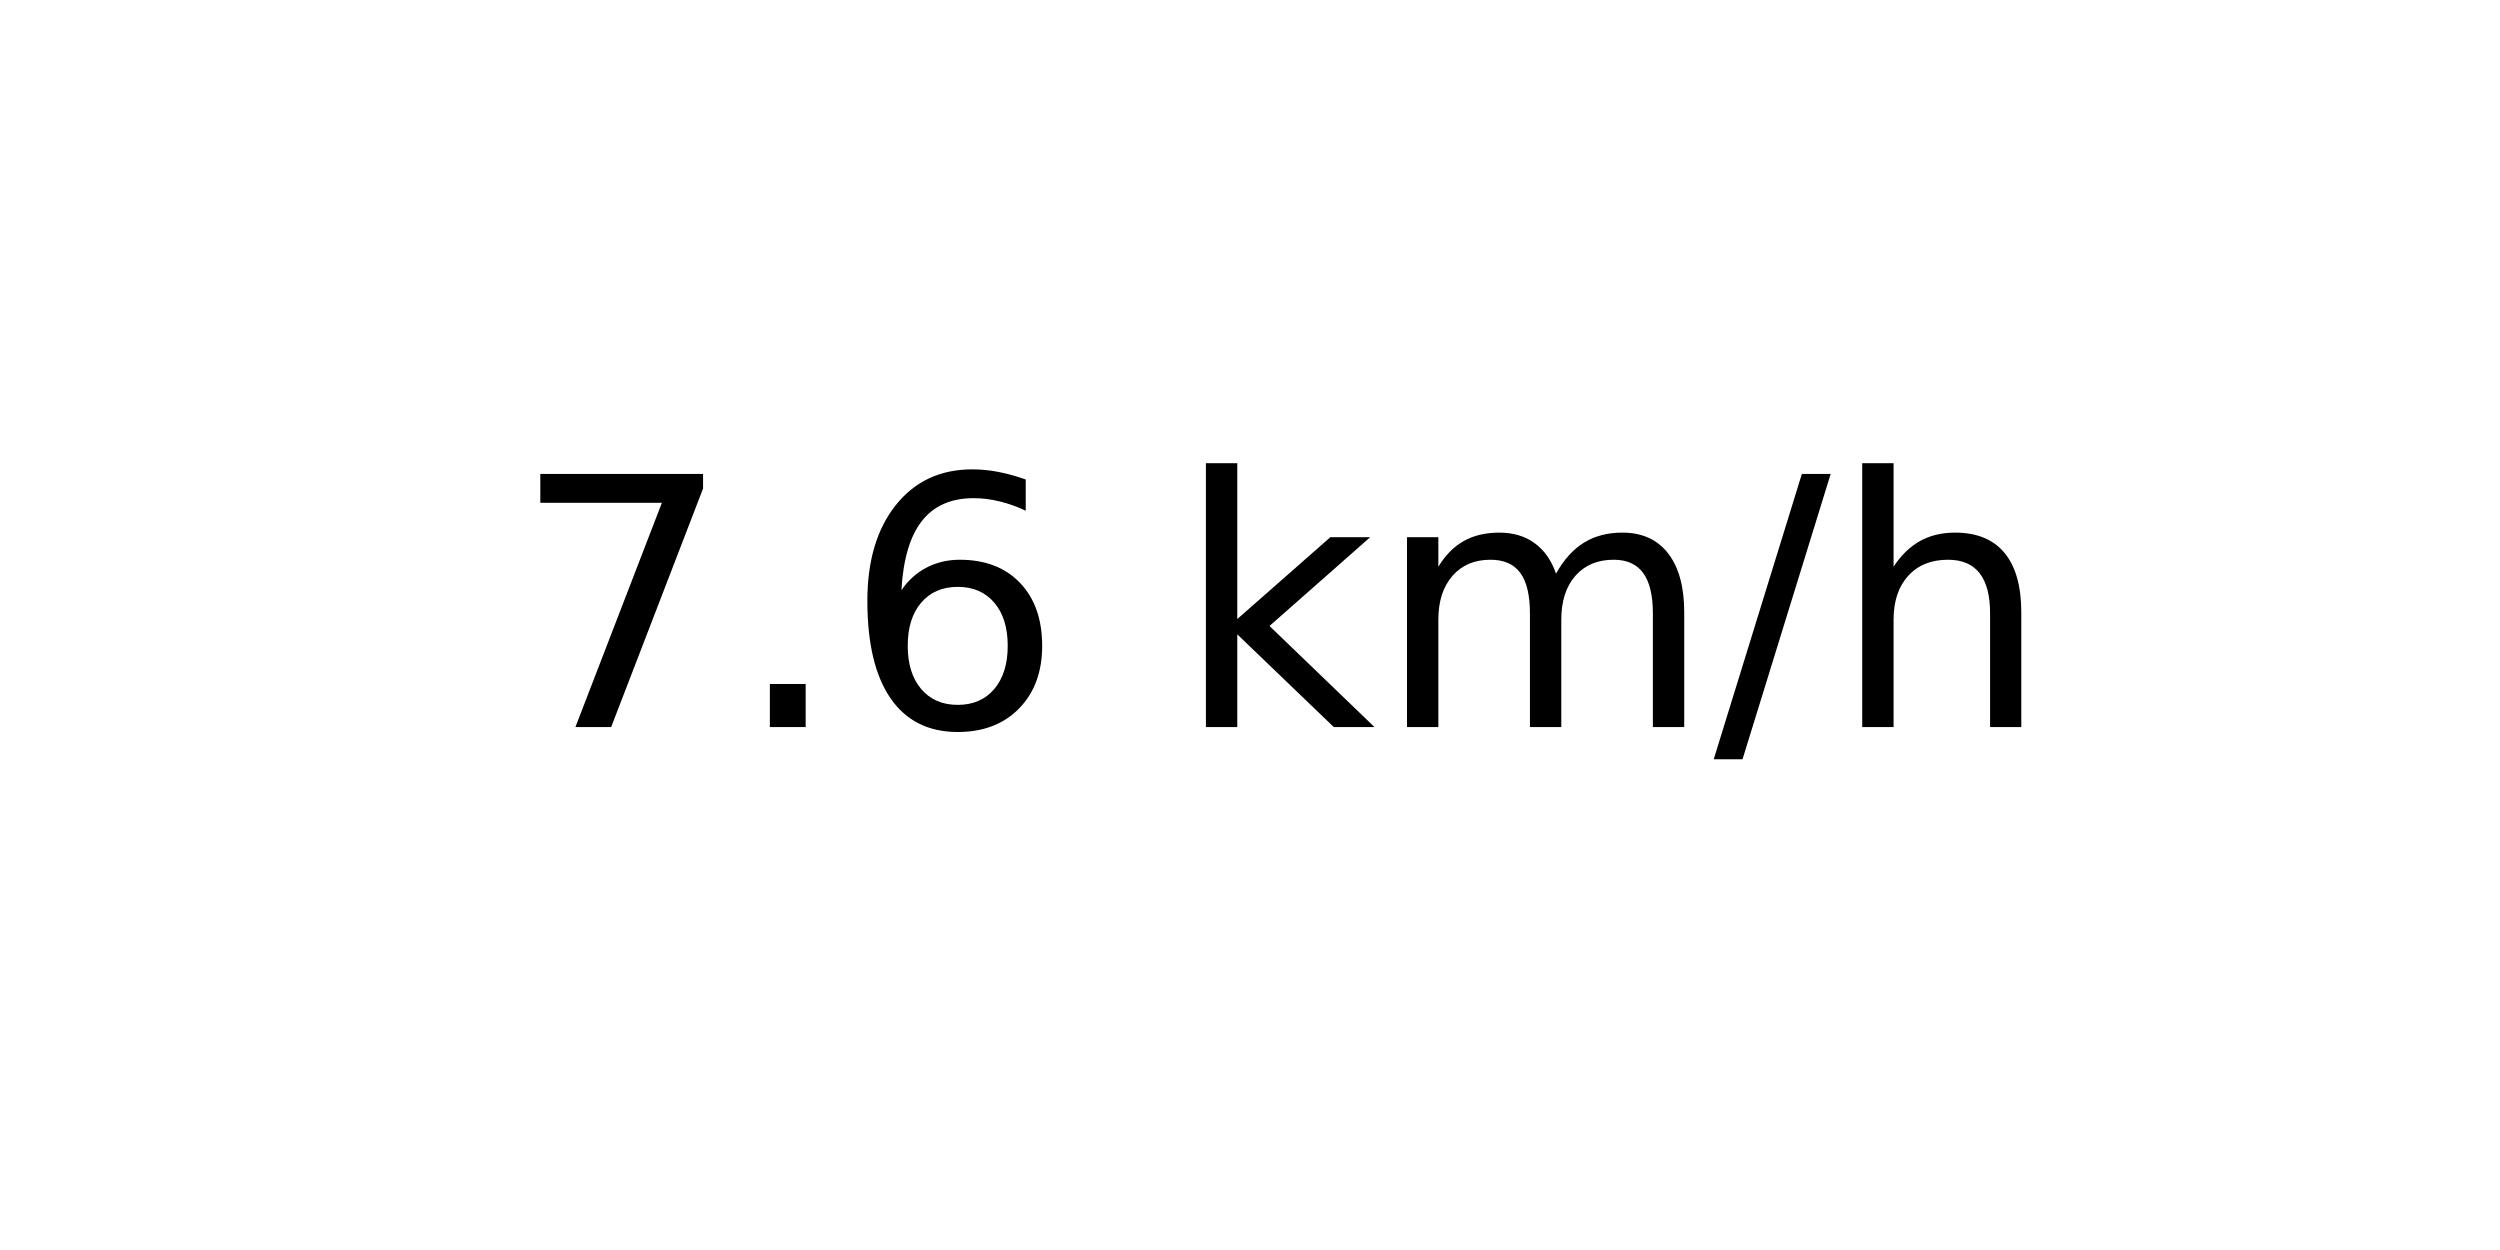
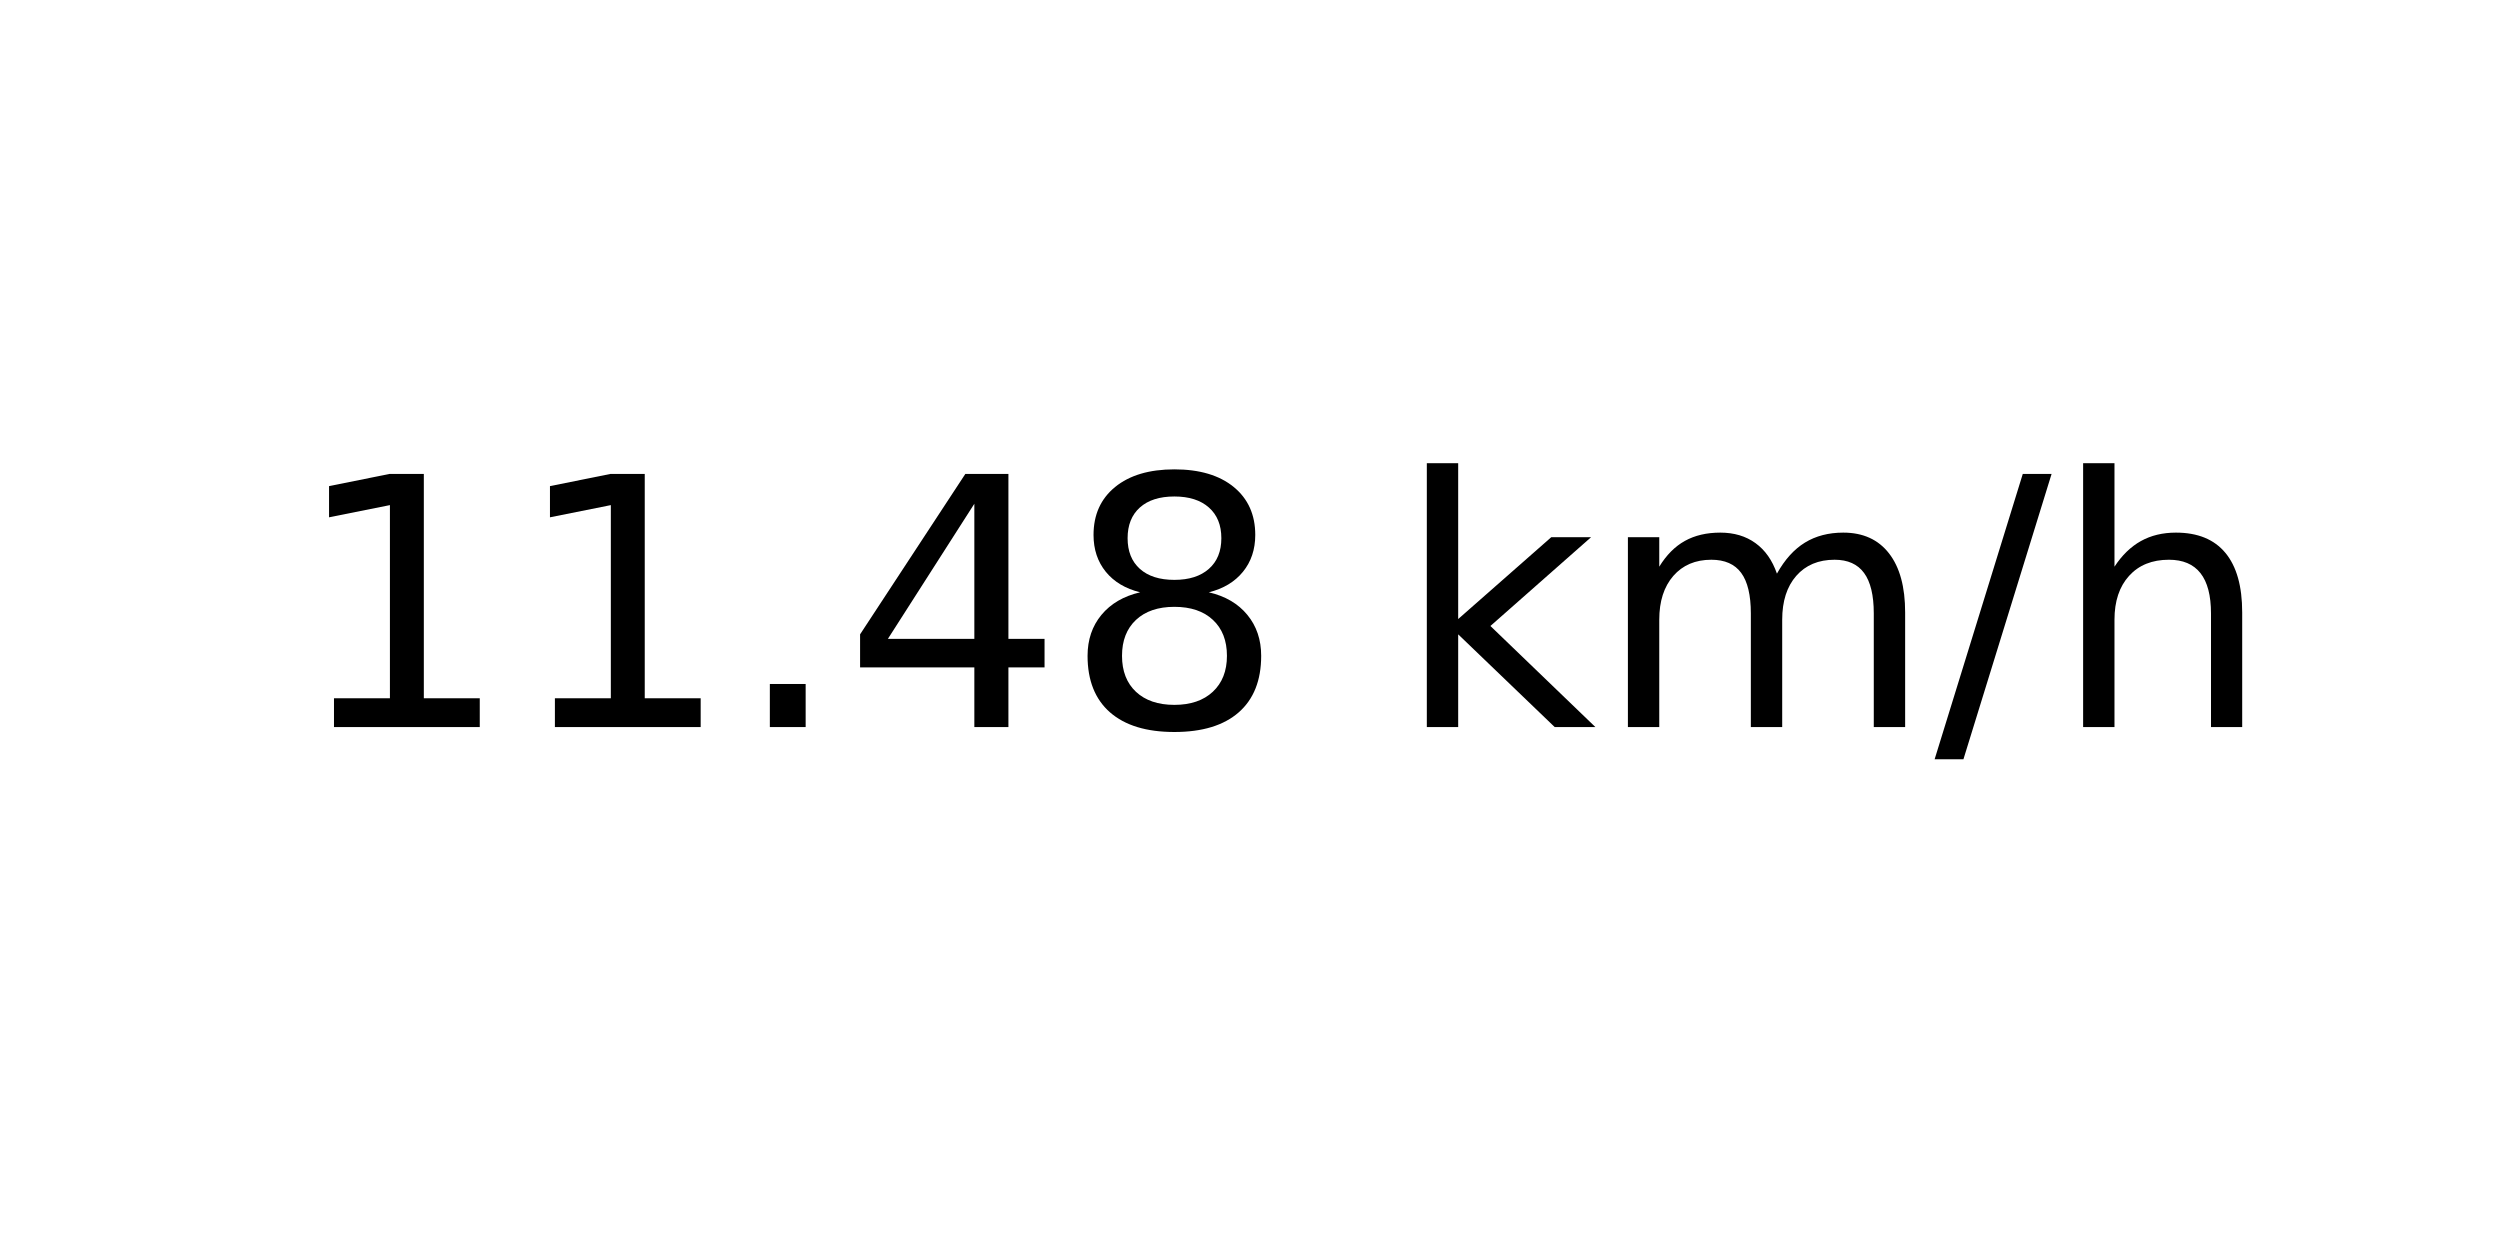
<svg xmlns="http://www.w3.org/2000/svg" xmlns:xlink="http://www.w3.org/1999/xlink" width="72pt" height="36pt" viewBox="0 0 72 36" version="1.1">
  <defs>
    <style type="text/css">*{stroke-linejoin: round; stroke-linecap: butt}</style>
  </defs>
  <g id="figure_1">
    <g id="axes_1">
      <g id="text_1">
-         <g transform="translate(14.74062 20.93937) scale(0.1 -0.1)">
+         <g transform="translate(8.378125 20.93937) scale(0.1 -0.1)">
          <defs>
-             <path id="DejaVuSans-37" d="M 525 4666  L 3525 4666  L 3525 4397  L 1831 0  L 1172 0  L 2766 4134  L 525 4134  L 525 4666  z " transform="scale(0.015625)" />
+             <path id="DejaVuSans-31" d="M 794 531  L 1825 531  L 1825 4091  L 703 3866  L 703 4441  L 1819 4666  L 2450 4666  L 2450 531  L 3481 531  L 3481 0  L 794 0  L 794 531  z " transform="scale(0.015625)" />
            <path id="DejaVuSans-2e" d="M 684 794  L 1344 794  L 1344 0  L 684 0  L 684 794  z " transform="scale(0.015625)" />
-             <path id="DejaVuSans-36" d="M 2113 2584  Q 1688 2584 1439 2293  Q 1191 2003 1191 1497  Q 1191 994 1439 701  Q 1688 409 2113 409  Q 2538 409 2786 701  Q 3034 994 3034 1497  Q 3034 2003 2786 2293  Q 2538 2584 2113 2584  z M 3366 4563  L 3366 3988  Q 3128 4100 2886 4159  Q 2644 4219 2406 4219  Q 1781 4219 1451 3797  Q 1122 3375 1075 2522  Q 1259 2794 1537 2939  Q 1816 3084 2150 3084  Q 2853 3084 3261 2657  Q 3669 2231 3669 1497  Q 3669 778 3244 343  Q 2819 -91 2113 -91  Q 1303 -91 875 529  Q 447 1150 447 2328  Q 447 3434 972 4092  Q 1497 4750 2381 4750  Q 2619 4750 2861 4703  Q 3103 4656 3366 4563  z " transform="scale(0.015625)" />
+             <path id="DejaVuSans-34" d="M 2419 4116  L 825 1625  L 2419 1625  L 2419 4116  z M 2253 4666  L 3047 4666  L 3047 1625  L 3713 1625  L 3713 1100  L 3047 1100  L 3047 0  L 2419 0  L 2419 1100  L 313 1100  L 313 1709  L 2253 4666  z " transform="scale(0.015625)" />
+             <path id="DejaVuSans-38" d="M 2034 2216  Q 1584 2216 1326 1975  Q 1069 1734 1069 1313  Q 1069 891 1326 650  Q 1584 409 2034 409  Q 2484 409 2743 651  Q 3003 894 3003 1313  Q 3003 1734 2745 1975  Q 2488 2216 2034 2216  z M 1403 2484  Q 997 2584 770 2862  Q 544 3141 544 3541  Q 544 4100 942 4425  Q 1341 4750 2034 4750  Q 2731 4750 3128 4425  Q 3525 4100 3525 3541  Q 3525 3141 3298 2862  Q 3072 2584 2669 2484  Q 3125 2378 3379 2068  Q 3634 1759 3634 1313  Q 3634 634 3220 271  Q 2806 -91 2034 -91  Q 1263 -91 848 271  Q 434 634 434 1313  Q 434 1759 690 2068  Q 947 2378 1403 2484  z M 1172 3481  Q 1172 3119 1398 2916  Q 1625 2713 2034 2713  Q 2441 2713 2670 2916  Q 2900 3119 2900 3481  Q 2900 3844 2670 4047  Q 2441 4250 2034 4250  Q 1625 4250 1398 4047  Q 1172 3844 1172 3481  z " transform="scale(0.015625)" />
            <path id="DejaVuSans-20" transform="scale(0.015625)" />
            <path id="DejaVuSans-6b" d="M 581 4863  L 1159 4863  L 1159 1991  L 2875 3500  L 3609 3500  L 1753 1863  L 3688 0  L 2938 0  L 1159 1709  L 1159 0  L 581 0  L 581 4863  z " transform="scale(0.015625)" />
            <path id="DejaVuSans-6d" d="M 3328 2828  Q 3544 3216 3844 3400  Q 4144 3584 4550 3584  Q 5097 3584 5394 3201  Q 5691 2819 5691 2113  L 5691 0  L 5113 0  L 5113 2094  Q 5113 2597 4934 2840  Q 4756 3084 4391 3084  Q 3944 3084 3684 2787  Q 3425 2491 3425 1978  L 3425 0  L 2847 0  L 2847 2094  Q 2847 2600 2669 2842  Q 2491 3084 2119 3084  Q 1678 3084 1418 2786  Q 1159 2488 1159 1978  L 1159 0  L 581 0  L 581 3500  L 1159 3500  L 1159 2956  Q 1356 3278 1631 3431  Q 1906 3584 2284 3584  Q 2666 3584 2933 3390  Q 3200 3197 3328 2828  z " transform="scale(0.015625)" />
            <path id="DejaVuSans-2f" d="M 1625 4666  L 2156 4666  L 531 -594  L 0 -594  L 1625 4666  z " transform="scale(0.015625)" />
            <path id="DejaVuSans-68" d="M 3513 2113  L 3513 0  L 2938 0  L 2938 2094  Q 2938 2591 2744 2837  Q 2550 3084 2163 3084  Q 1697 3084 1428 2787  Q 1159 2491 1159 1978  L 1159 0  L 581 0  L 581 4863  L 1159 4863  L 1159 2956  Q 1366 3272 1645 3428  Q 1925 3584 2291 3584  Q 2894 3584 3203 3211  Q 3513 2838 3513 2113  z " transform="scale(0.015625)" />
          </defs>
-           <use xlink:href="#DejaVuSans-37" />
-           <use xlink:href="#DejaVuSans-2e" x="63.623" />
-           <use xlink:href="#DejaVuSans-36" x="95.41" />
-           <use xlink:href="#DejaVuSans-20" x="159.033" />
-           <use xlink:href="#DejaVuSans-6b" x="190.82" />
-           <use xlink:href="#DejaVuSans-6d" x="248.73" />
-           <use xlink:href="#DejaVuSans-2f" x="346.143" />
-           <use xlink:href="#DejaVuSans-68" x="379.834" />
+           <use xlink:href="#DejaVuSans-31" />
+           <use xlink:href="#DejaVuSans-31" x="63.623" />
+           <use xlink:href="#DejaVuSans-2e" x="127.246" />
+           <use xlink:href="#DejaVuSans-34" x="159.033" />
+           <use xlink:href="#DejaVuSans-38" x="222.656" />
+           <use xlink:href="#DejaVuSans-20" x="286.279" />
+           <use xlink:href="#DejaVuSans-6b" x="318.066" />
+           <use xlink:href="#DejaVuSans-6d" x="375.977" />
+           <use xlink:href="#DejaVuSans-2f" x="473.389" />
+           <use xlink:href="#DejaVuSans-68" x="507.08" />
        </g>
      </g>
    </g>
  </g>
</svg>
